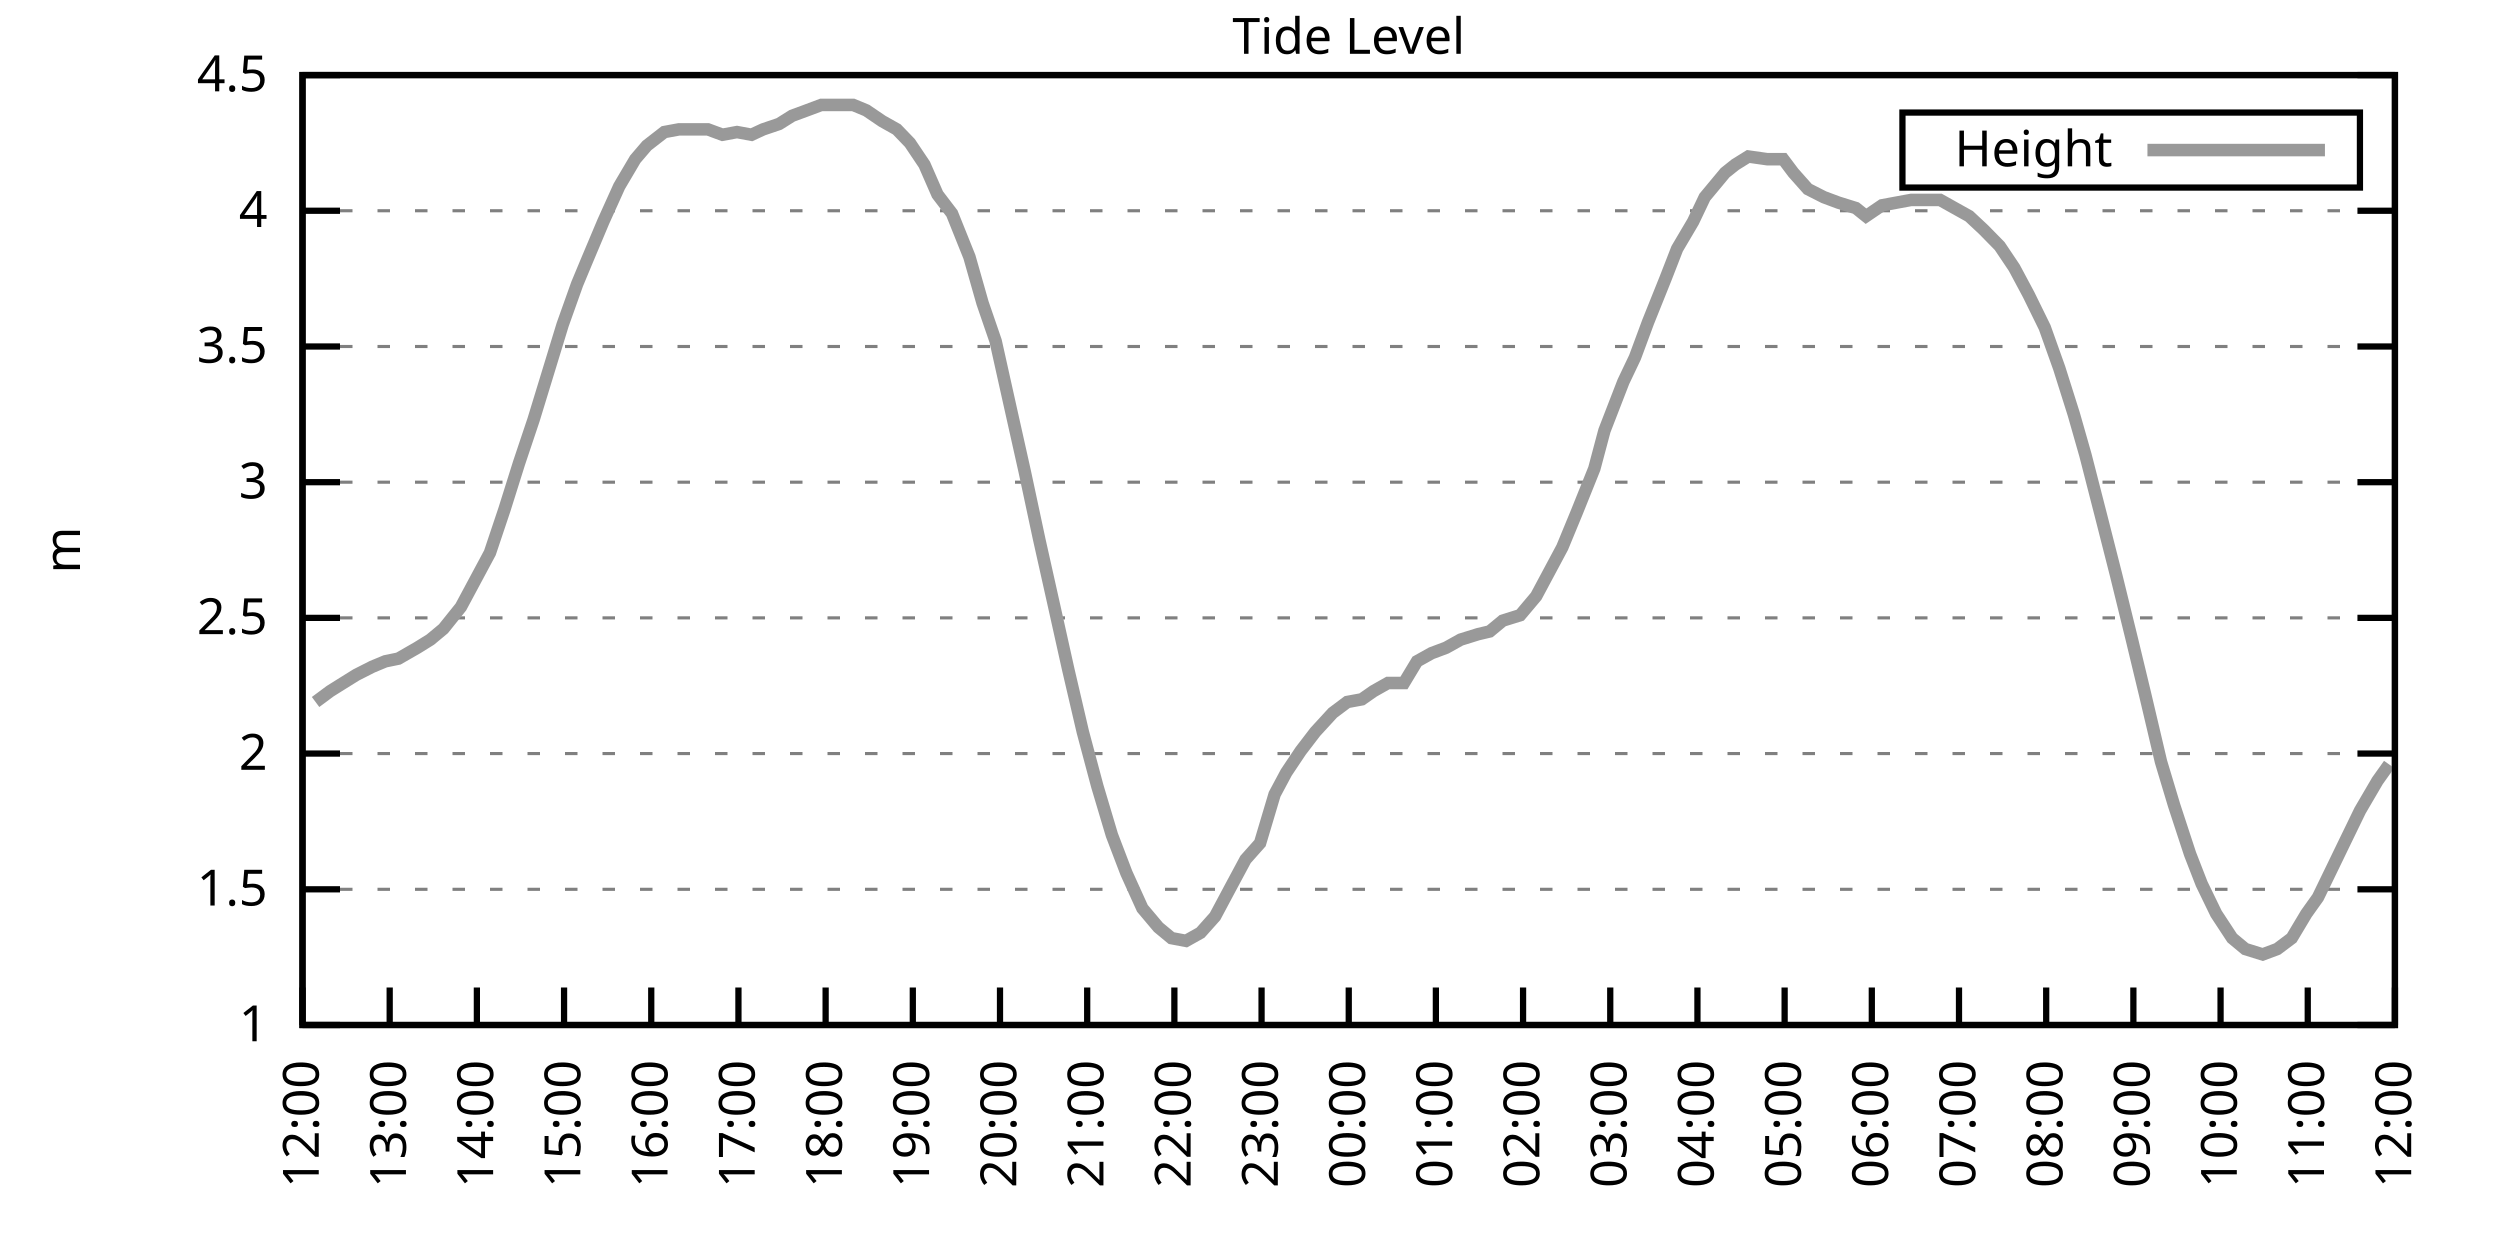
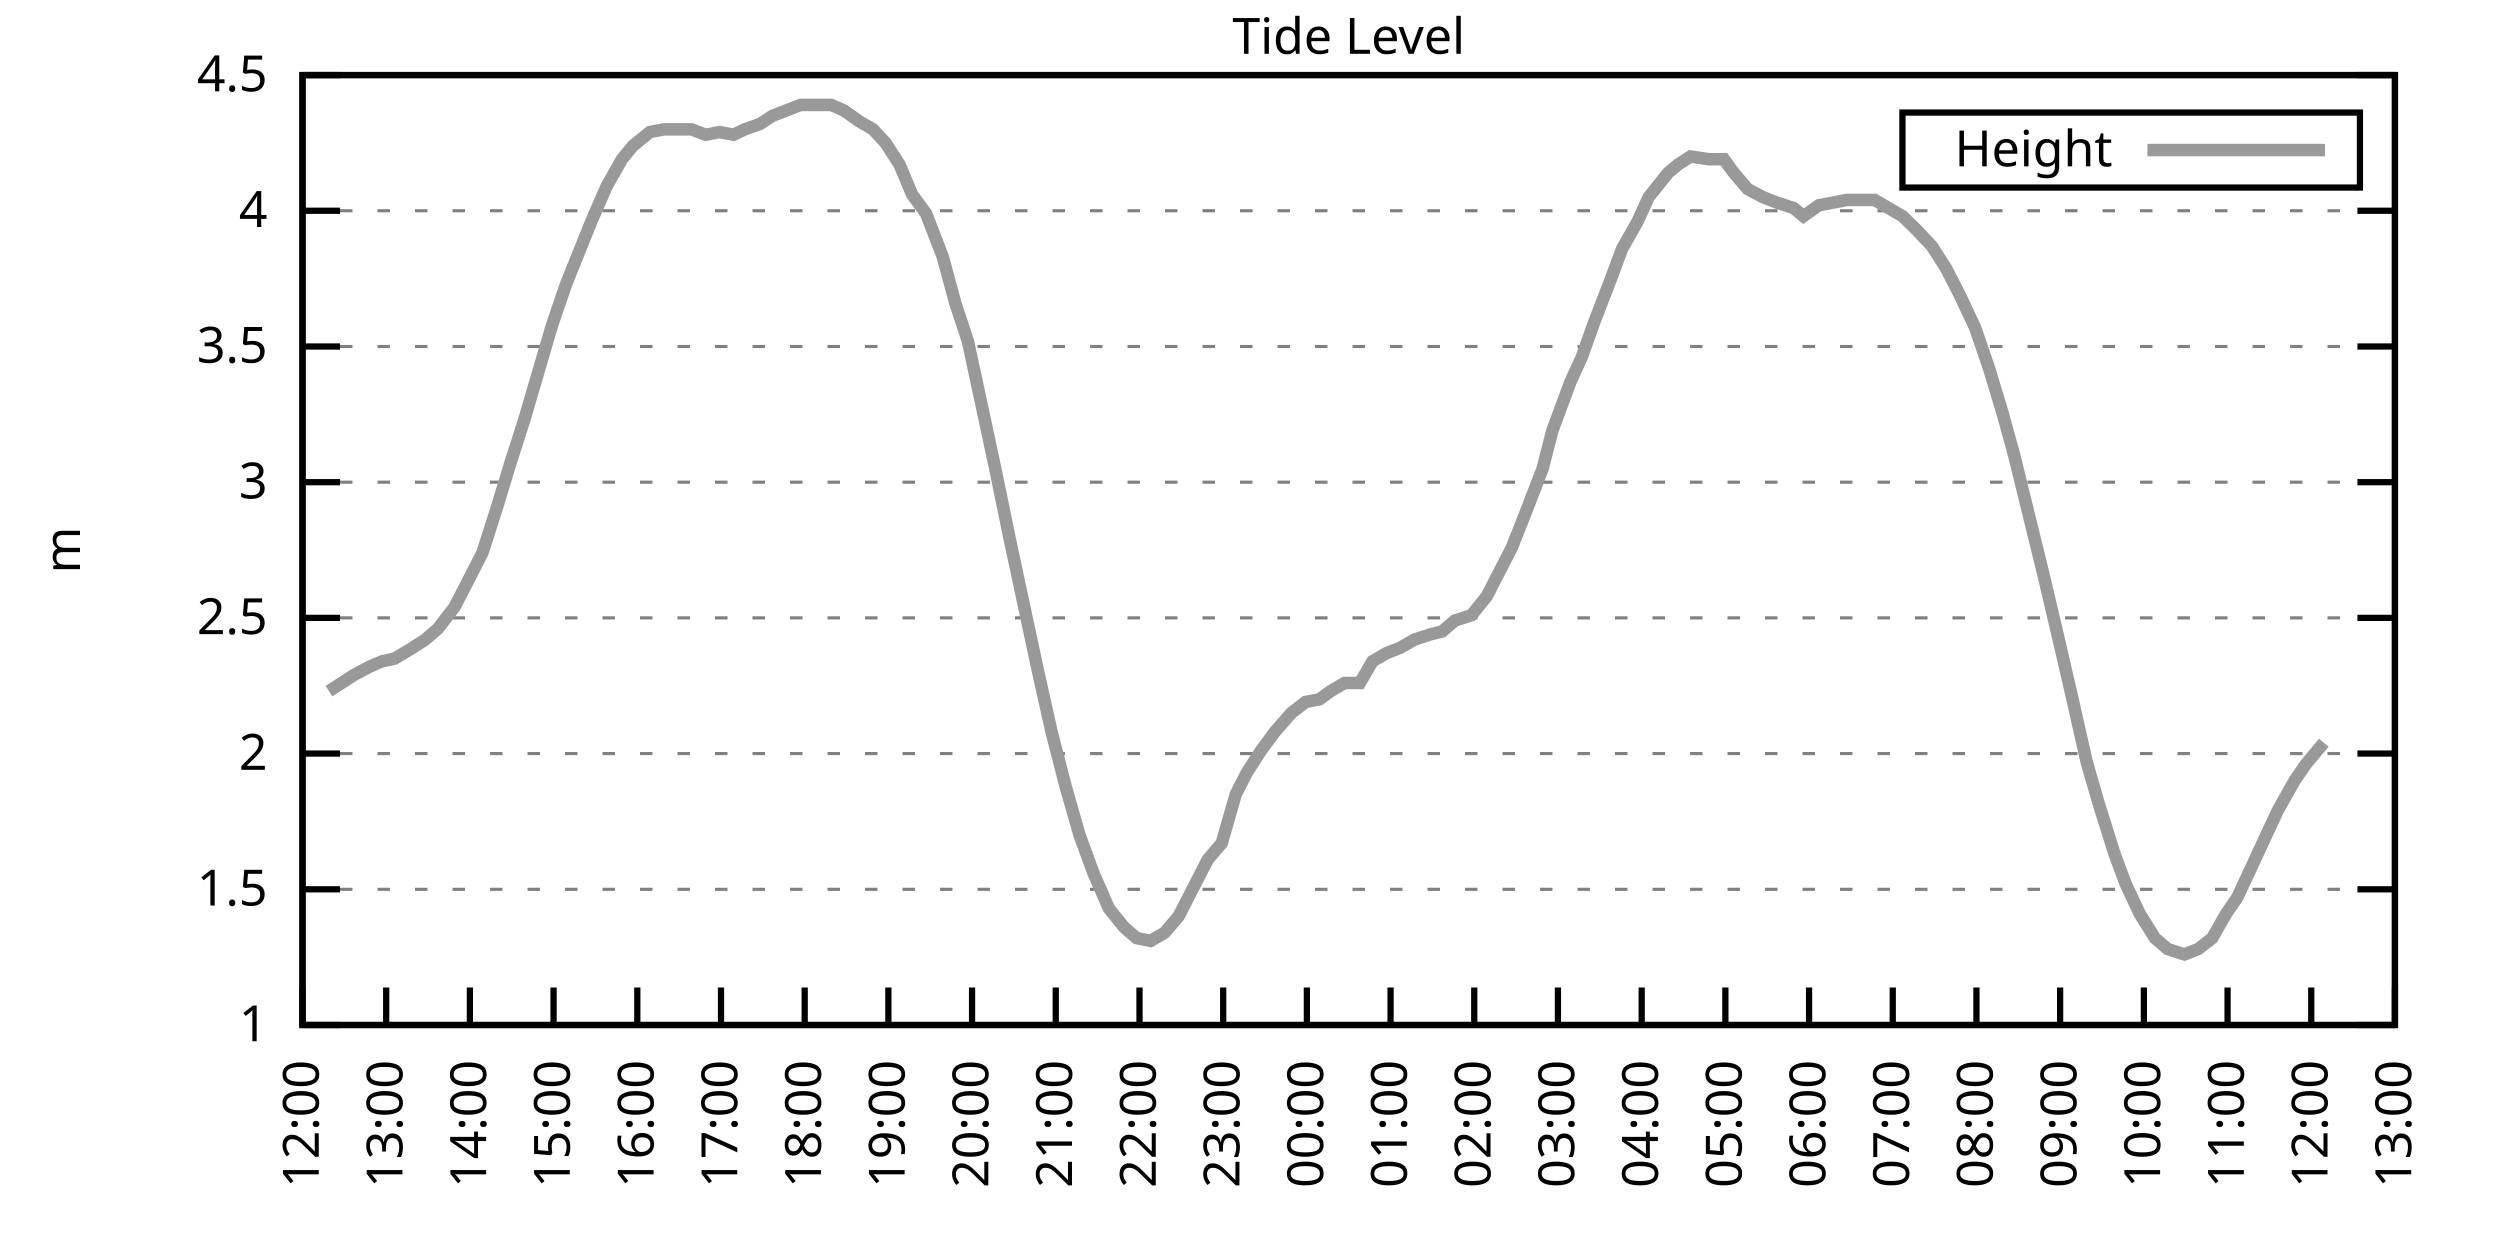
<svg xmlns="http://www.w3.org/2000/svg" xmlns:xlink="http://www.w3.org/1999/xlink" width="400" height="200" viewBox="0 0 400 200">
  <g id="gnuplot_canvas">
    <rect x="0" y="0" width="400" height="200" fill="none" />
    <defs>
      <circle id="gpDot" r="0.5" stroke-width="0.5" stroke="currentColor" />
      <path id="gpPt0" stroke-width="0.333" stroke="currentColor" d="M-1,0 h2 M0,-1 v2" />
      <path id="gpPt1" stroke-width="0.333" stroke="currentColor" d="M-1,-1 L1,1 M1,-1 L-1,1" />
      <path id="gpPt2" stroke-width="0.333" stroke="currentColor" d="M-1,0 L1,0 M0,-1 L0,1 M-1,-1 L1,1 M-1,1 L1,-1" />
      <rect id="gpPt3" stroke-width="0.333" stroke="currentColor" x="-1" y="-1" width="2" height="2" />
      <rect id="gpPt4" stroke-width="0.333" stroke="currentColor" fill="currentColor" x="-1" y="-1" width="2" height="2" />
      <circle id="gpPt5" stroke-width="0.333" stroke="currentColor" cx="0" cy="0" r="1" />
      <use xlink:href="#gpPt5" id="gpPt6" fill="currentColor" stroke="none" />
      <path id="gpPt7" stroke-width="0.333" stroke="currentColor" d="M0,-1.33 L-1.33,0.67 L1.33,0.67 z" />
      <use xlink:href="#gpPt7" id="gpPt8" fill="currentColor" stroke="none" />
      <use xlink:href="#gpPt7" id="gpPt9" stroke="currentColor" transform="rotate(180)" />
      <use xlink:href="#gpPt9" id="gpPt10" fill="currentColor" stroke="none" />
      <use xlink:href="#gpPt3" id="gpPt11" stroke="currentColor" transform="rotate(45)" />
      <use xlink:href="#gpPt11" id="gpPt12" fill="currentColor" stroke="none" />
      <path id="gpPt13" stroke-width="0.333" stroke="currentColor" d="M0,1.330 L1.265,0.411 L0.782,-1.067 L-0.782,-1.076 L-1.265,0.411 z" />
      <use xlink:href="#gpPt13" id="gpPt14" fill="currentColor" stroke="none" />
      <filter id="textbox" filterUnits="objectBoundingBox" x="0" y="0" height="1" width="1">
        <feFlood flood-color="white" flood-opacity="1" result="bgnd" />
        <feComposite in="SourceGraphic" in2="bgnd" operator="atop" />
      </filter>
      <filter id="greybox" filterUnits="objectBoundingBox" x="0" y="0" height="1" width="1">
        <feFlood flood-color="lightgrey" flood-opacity="1" result="grey" />
        <feComposite in="SourceGraphic" in2="grey" operator="atop" />
      </filter>
    </defs>
    <g fill="none" color="white" stroke="currentColor" stroke-width="1.00" stroke-linecap="butt" stroke-linejoin="miter">
</g>
    <g fill="none" color="black" stroke="currentColor" stroke-width="1.00" stroke-linecap="butt" stroke-linejoin="miter">
      <g stroke="none" shape-rendering="crispEdges">
        <polygon fill="rgb(255, 255, 255)" points="48.40,164.00 383.18,164.00 383.18,12.02 48.40,12.02 " />
      </g>
    </g>
    <g fill="none" color="black" stroke="currentColor" stroke-width="1.00" stroke-linecap="butt" stroke-linejoin="miter">
</g>
    <g fill="none" color="black" stroke="black" stroke-width="0.50" stroke-linecap="butt" stroke-linejoin="miter">
</g>
    <g fill="none" color="gray" stroke="currentColor" stroke-width="0.50" stroke-linecap="butt" stroke-linejoin="miter">
      <path stroke="gray" stroke-dasharray="2,4" class="gridline" d="M48.40,164.00 L383.19,164.00  " />
    </g>
    <g fill="none" color="gray" stroke="gray" stroke-width="1.00" stroke-linecap="butt" stroke-linejoin="miter">
</g>
    <g fill="none" color="black" stroke="currentColor" stroke-width="1.00" stroke-linecap="butt" stroke-linejoin="miter">
      <path stroke="black" d="M48.40,164.00 L54.40,164.00 M383.19,164.00 L377.19,164.00  " />
      <g transform="translate(42.80,166.60)" stroke="none" fill="black" font-family="Sans" font-size="8.00" text-anchor="end">
        <text>
          <tspan font-family="Sans"> 1</tspan>
        </text>
      </g>
    </g>
    <g fill="none" color="black" stroke="currentColor" stroke-width="1.00" stroke-linecap="butt" stroke-linejoin="miter">
</g>
    <g fill="none" color="black" stroke="black" stroke-width="0.50" stroke-linecap="butt" stroke-linejoin="miter">
</g>
    <g fill="none" color="gray" stroke="currentColor" stroke-width="0.50" stroke-linecap="butt" stroke-linejoin="miter">
      <path stroke="gray" stroke-dasharray="2,4" class="gridline" d="M48.40,142.29 L383.19,142.29  " />
    </g>
    <g fill="none" color="gray" stroke="gray" stroke-width="1.00" stroke-linecap="butt" stroke-linejoin="miter">
</g>
    <g fill="none" color="black" stroke="currentColor" stroke-width="1.00" stroke-linecap="butt" stroke-linejoin="miter">
      <path stroke="black" d="M48.40,142.29 L54.40,142.29 M383.19,142.29 L377.19,142.29  " />
      <g transform="translate(42.80,144.89)" stroke="none" fill="black" font-family="Sans" font-size="8.00" text-anchor="end">
        <text>
          <tspan font-family="Sans"> 1.5</tspan>
        </text>
      </g>
    </g>
    <g fill="none" color="black" stroke="currentColor" stroke-width="1.00" stroke-linecap="butt" stroke-linejoin="miter">
</g>
    <g fill="none" color="black" stroke="black" stroke-width="0.50" stroke-linecap="butt" stroke-linejoin="miter">
</g>
    <g fill="none" color="gray" stroke="currentColor" stroke-width="0.50" stroke-linecap="butt" stroke-linejoin="miter">
      <path stroke="gray" stroke-dasharray="2,4" class="gridline" d="M48.40,120.57 L383.19,120.57  " />
    </g>
    <g fill="none" color="gray" stroke="gray" stroke-width="1.00" stroke-linecap="butt" stroke-linejoin="miter">
</g>
    <g fill="none" color="black" stroke="currentColor" stroke-width="1.00" stroke-linecap="butt" stroke-linejoin="miter">
      <path stroke="black" d="M48.40,120.57 L54.40,120.57 M383.19,120.57 L377.19,120.57  " />
      <g transform="translate(42.80,123.17)" stroke="none" fill="black" font-family="Sans" font-size="8.00" text-anchor="end">
        <text>
          <tspan font-family="Sans"> 2</tspan>
        </text>
      </g>
    </g>
    <g fill="none" color="black" stroke="currentColor" stroke-width="1.00" stroke-linecap="butt" stroke-linejoin="miter">
</g>
    <g fill="none" color="black" stroke="black" stroke-width="0.50" stroke-linecap="butt" stroke-linejoin="miter">
</g>
    <g fill="none" color="gray" stroke="currentColor" stroke-width="0.50" stroke-linecap="butt" stroke-linejoin="miter">
      <path stroke="gray" stroke-dasharray="2,4" class="gridline" d="M48.40,98.86 L383.19,98.86  " />
    </g>
    <g fill="none" color="gray" stroke="gray" stroke-width="1.00" stroke-linecap="butt" stroke-linejoin="miter">
</g>
    <g fill="none" color="black" stroke="currentColor" stroke-width="1.00" stroke-linecap="butt" stroke-linejoin="miter">
      <path stroke="black" d="M48.40,98.86 L54.40,98.86 M383.19,98.86 L377.19,98.86  " />
      <g transform="translate(42.80,101.46)" stroke="none" fill="black" font-family="Sans" font-size="8.00" text-anchor="end">
        <text>
          <tspan font-family="Sans"> 2.5</tspan>
        </text>
      </g>
    </g>
    <g fill="none" color="black" stroke="currentColor" stroke-width="1.00" stroke-linecap="butt" stroke-linejoin="miter">
</g>
    <g fill="none" color="black" stroke="black" stroke-width="0.50" stroke-linecap="butt" stroke-linejoin="miter">
</g>
    <g fill="none" color="gray" stroke="currentColor" stroke-width="0.50" stroke-linecap="butt" stroke-linejoin="miter">
      <path stroke="gray" stroke-dasharray="2,4" class="gridline" d="M48.40,77.15 L383.19,77.15  " />
    </g>
    <g fill="none" color="gray" stroke="gray" stroke-width="1.00" stroke-linecap="butt" stroke-linejoin="miter">
</g>
    <g fill="none" color="black" stroke="currentColor" stroke-width="1.00" stroke-linecap="butt" stroke-linejoin="miter">
      <path stroke="black" d="M48.40,77.15 L54.40,77.15 M383.19,77.15 L377.19,77.15  " />
      <g transform="translate(42.80,79.75)" stroke="none" fill="black" font-family="Sans" font-size="8.00" text-anchor="end">
        <text>
          <tspan font-family="Sans"> 3</tspan>
        </text>
      </g>
    </g>
    <g fill="none" color="black" stroke="currentColor" stroke-width="1.00" stroke-linecap="butt" stroke-linejoin="miter">
</g>
    <g fill="none" color="black" stroke="black" stroke-width="0.50" stroke-linecap="butt" stroke-linejoin="miter">
</g>
    <g fill="none" color="gray" stroke="currentColor" stroke-width="0.50" stroke-linecap="butt" stroke-linejoin="miter">
      <path stroke="gray" stroke-dasharray="2,4" class="gridline" d="M48.40,55.44 L383.19,55.44  " />
    </g>
    <g fill="none" color="gray" stroke="gray" stroke-width="1.00" stroke-linecap="butt" stroke-linejoin="miter">
</g>
    <g fill="none" color="black" stroke="currentColor" stroke-width="1.00" stroke-linecap="butt" stroke-linejoin="miter">
      <path stroke="black" d="M48.40,55.44 L54.40,55.44 M383.19,55.44 L377.19,55.44  " />
      <g transform="translate(42.80,58.04)" stroke="none" fill="black" font-family="Sans" font-size="8.00" text-anchor="end">
        <text>
          <tspan font-family="Sans"> 3.5</tspan>
        </text>
      </g>
    </g>
    <g fill="none" color="black" stroke="currentColor" stroke-width="1.00" stroke-linecap="butt" stroke-linejoin="miter">
</g>
    <g fill="none" color="black" stroke="black" stroke-width="0.50" stroke-linecap="butt" stroke-linejoin="miter">
</g>
    <g fill="none" color="gray" stroke="currentColor" stroke-width="0.50" stroke-linecap="butt" stroke-linejoin="miter">
      <path stroke="gray" stroke-dasharray="2,4" class="gridline" d="M48.40,33.72 L383.19,33.72  " />
    </g>
    <g fill="none" color="gray" stroke="gray" stroke-width="1.00" stroke-linecap="butt" stroke-linejoin="miter">
</g>
    <g fill="none" color="black" stroke="currentColor" stroke-width="1.00" stroke-linecap="butt" stroke-linejoin="miter">
      <path stroke="black" d="M48.40,33.72 L54.40,33.72 M383.19,33.72 L377.19,33.72  " />
      <g transform="translate(42.80,36.32)" stroke="none" fill="black" font-family="Sans" font-size="8.00" text-anchor="end">
        <text>
          <tspan font-family="Sans"> 4</tspan>
        </text>
      </g>
    </g>
    <g fill="none" color="black" stroke="currentColor" stroke-width="1.00" stroke-linecap="butt" stroke-linejoin="miter">
</g>
    <g fill="none" color="black" stroke="black" stroke-width="0.50" stroke-linecap="butt" stroke-linejoin="miter">
</g>
    <g fill="none" color="gray" stroke="currentColor" stroke-width="0.50" stroke-linecap="butt" stroke-linejoin="miter">
      <path stroke="gray" stroke-dasharray="2,4" class="gridline" d="M48.40,12.01 L383.19,12.01  " />
    </g>
    <g fill="none" color="gray" stroke="gray" stroke-width="1.00" stroke-linecap="butt" stroke-linejoin="miter">
</g>
    <g fill="none" color="black" stroke="currentColor" stroke-width="1.00" stroke-linecap="butt" stroke-linejoin="miter">
      <path stroke="black" d="M48.40,12.01 L54.40,12.01 M383.19,12.01 L377.19,12.01  " />
      <g transform="translate(42.80,14.61)" stroke="none" fill="black" font-family="Sans" font-size="8.00" text-anchor="end">
        <text>
          <tspan font-family="Sans"> 4.5</tspan>
        </text>
      </g>
    </g>
    <g fill="none" color="black" stroke="currentColor" stroke-width="1.00" stroke-linecap="butt" stroke-linejoin="miter">
      <path stroke="black" d="M48.40,164.00 L48.40,158.00  " />
      <g transform="translate(51.00,169.60) rotate(270.00)" stroke="none" fill="black" font-family="Sans" font-size="8.00" text-anchor="end">
        <text>
          <tspan font-family="Sans">12:00</tspan>
        </text>
      </g>
    </g>
    <g fill="none" color="black" stroke="currentColor" stroke-width="1.00" stroke-linecap="butt" stroke-linejoin="miter">
-       <path stroke="black" d="M62.35,164.00 L62.35,158.00  " />
-       <g transform="translate(64.95,169.60) rotate(270.00)" stroke="none" fill="black" font-family="Sans" font-size="8.00" text-anchor="end">
+       <path stroke="black" d="M61.79,164.00 L61.79,158.00  " />
+       <g transform="translate(64.39,169.60) rotate(270.00)" stroke="none" fill="black" font-family="Sans" font-size="8.00" text-anchor="end">
        <text>
          <tspan font-family="Sans">13:00</tspan>
        </text>
      </g>
    </g>
    <g fill="none" color="black" stroke="currentColor" stroke-width="1.00" stroke-linecap="butt" stroke-linejoin="miter">
-       <path stroke="black" d="M76.30,164.00 L76.30,158.00  " />
-       <g transform="translate(78.90,169.60) rotate(270.00)" stroke="none" fill="black" font-family="Sans" font-size="8.00" text-anchor="end">
+       <path stroke="black" d="M75.18,164.00 L75.18,158.00  " />
+       <g transform="translate(77.78,169.60) rotate(270.00)" stroke="none" fill="black" font-family="Sans" font-size="8.00" text-anchor="end">
        <text>
          <tspan font-family="Sans">14:00</tspan>
        </text>
      </g>
    </g>
    <g fill="none" color="black" stroke="currentColor" stroke-width="1.00" stroke-linecap="butt" stroke-linejoin="miter">
-       <path stroke="black" d="M90.25,164.00 L90.25,158.00  " />
-       <g transform="translate(92.85,169.60) rotate(270.00)" stroke="none" fill="black" font-family="Sans" font-size="8.00" text-anchor="end">
+       <path stroke="black" d="M88.57,164.00 L88.57,158.00  " />
+       <g transform="translate(91.17,169.60) rotate(270.00)" stroke="none" fill="black" font-family="Sans" font-size="8.00" text-anchor="end">
        <text>
          <tspan font-family="Sans">15:00</tspan>
        </text>
      </g>
    </g>
    <g fill="none" color="black" stroke="currentColor" stroke-width="1.00" stroke-linecap="butt" stroke-linejoin="miter">
-       <path stroke="black" d="M104.20,164.00 L104.20,158.00  " />
-       <g transform="translate(106.80,169.60) rotate(270.00)" stroke="none" fill="black" font-family="Sans" font-size="8.00" text-anchor="end">
+       <path stroke="black" d="M101.97,164.00 L101.97,158.00  " />
+       <g transform="translate(104.57,169.60) rotate(270.00)" stroke="none" fill="black" font-family="Sans" font-size="8.00" text-anchor="end">
        <text>
          <tspan font-family="Sans">16:00</tspan>
        </text>
      </g>
    </g>
    <g fill="none" color="black" stroke="currentColor" stroke-width="1.00" stroke-linecap="butt" stroke-linejoin="miter">
-       <path stroke="black" d="M118.15,164.00 L118.15,158.00  " />
-       <g transform="translate(120.75,169.60) rotate(270.00)" stroke="none" fill="black" font-family="Sans" font-size="8.00" text-anchor="end">
+       <path stroke="black" d="M115.36,164.00 L115.36,158.00  " />
+       <g transform="translate(117.96,169.60) rotate(270.00)" stroke="none" fill="black" font-family="Sans" font-size="8.00" text-anchor="end">
        <text>
          <tspan font-family="Sans">17:00</tspan>
        </text>
      </g>
    </g>
    <g fill="none" color="black" stroke="currentColor" stroke-width="1.00" stroke-linecap="butt" stroke-linejoin="miter">
-       <path stroke="black" d="M132.10,164.00 L132.10,158.00  " />
-       <g transform="translate(134.70,169.60) rotate(270.00)" stroke="none" fill="black" font-family="Sans" font-size="8.00" text-anchor="end">
+       <path stroke="black" d="M128.75,164.00 L128.75,158.00  " />
+       <g transform="translate(131.35,169.60) rotate(270.00)" stroke="none" fill="black" font-family="Sans" font-size="8.00" text-anchor="end">
        <text>
          <tspan font-family="Sans">18:00</tspan>
        </text>
      </g>
    </g>
    <g fill="none" color="black" stroke="currentColor" stroke-width="1.00" stroke-linecap="butt" stroke-linejoin="miter">
-       <path stroke="black" d="M146.05,164.00 L146.05,158.00  " />
-       <g transform="translate(148.65,169.60) rotate(270.00)" stroke="none" fill="black" font-family="Sans" font-size="8.00" text-anchor="end">
+       <path stroke="black" d="M142.14,164.00 L142.14,158.00  " />
+       <g transform="translate(144.74,169.60) rotate(270.00)" stroke="none" fill="black" font-family="Sans" font-size="8.00" text-anchor="end">
        <text>
          <tspan font-family="Sans">19:00</tspan>
        </text>
      </g>
    </g>
    <g fill="none" color="black" stroke="currentColor" stroke-width="1.00" stroke-linecap="butt" stroke-linejoin="miter">
-       <path stroke="black" d="M160.00,164.00 L160.00,158.00  " />
-       <g transform="translate(162.60,169.60) rotate(270.00)" stroke="none" fill="black" font-family="Sans" font-size="8.00" text-anchor="end">
+       <path stroke="black" d="M155.53,164.00 L155.53,158.00  " />
+       <g transform="translate(158.13,169.60) rotate(270.00)" stroke="none" fill="black" font-family="Sans" font-size="8.00" text-anchor="end">
        <text>
          <tspan font-family="Sans">20:00</tspan>
        </text>
      </g>
    </g>
    <g fill="none" color="black" stroke="currentColor" stroke-width="1.00" stroke-linecap="butt" stroke-linejoin="miter">
-       <path stroke="black" d="M173.95,164.00 L173.95,158.00  " />
-       <g transform="translate(176.55,169.60) rotate(270.00)" stroke="none" fill="black" font-family="Sans" font-size="8.00" text-anchor="end">
+       <path stroke="black" d="M168.92,164.00 L168.92,158.00  " />
+       <g transform="translate(171.52,169.60) rotate(270.00)" stroke="none" fill="black" font-family="Sans" font-size="8.00" text-anchor="end">
        <text>
          <tspan font-family="Sans">21:00</tspan>
        </text>
      </g>
    </g>
    <g fill="none" color="black" stroke="currentColor" stroke-width="1.00" stroke-linecap="butt" stroke-linejoin="miter">
-       <path stroke="black" d="M187.90,164.00 L187.90,158.00  " />
-       <g transform="translate(190.50,169.60) rotate(270.00)" stroke="none" fill="black" font-family="Sans" font-size="8.00" text-anchor="end">
+       <path stroke="black" d="M182.32,164.00 L182.32,158.00  " />
+       <g transform="translate(184.92,169.60) rotate(270.00)" stroke="none" fill="black" font-family="Sans" font-size="8.00" text-anchor="end">
        <text>
          <tspan font-family="Sans">22:00</tspan>
        </text>
      </g>
    </g>
    <g fill="none" color="black" stroke="currentColor" stroke-width="1.00" stroke-linecap="butt" stroke-linejoin="miter">
-       <path stroke="black" d="M201.85,164.00 L201.85,158.00  " />
-       <g transform="translate(204.45,169.60) rotate(270.00)" stroke="none" fill="black" font-family="Sans" font-size="8.00" text-anchor="end">
+       <path stroke="black" d="M195.71,164.00 L195.71,158.00  " />
+       <g transform="translate(198.31,169.60) rotate(270.00)" stroke="none" fill="black" font-family="Sans" font-size="8.00" text-anchor="end">
        <text>
          <tspan font-family="Sans">23:00</tspan>
        </text>
      </g>
    </g>
    <g fill="none" color="black" stroke="currentColor" stroke-width="1.00" stroke-linecap="butt" stroke-linejoin="miter">
-       <path stroke="black" d="M215.80,164.00 L215.80,158.00  " />
-       <g transform="translate(218.40,169.60) rotate(270.00)" stroke="none" fill="black" font-family="Sans" font-size="8.00" text-anchor="end">
+       <path stroke="black" d="M209.10,164.00 L209.10,158.00  " />
+       <g transform="translate(211.70,169.60) rotate(270.00)" stroke="none" fill="black" font-family="Sans" font-size="8.00" text-anchor="end">
        <text>
          <tspan font-family="Sans">00:00</tspan>
        </text>
      </g>
    </g>
    <g fill="none" color="black" stroke="currentColor" stroke-width="1.00" stroke-linecap="butt" stroke-linejoin="miter">
-       <path stroke="black" d="M229.74,164.00 L229.74,158.00  " />
-       <g transform="translate(232.34,169.60) rotate(270.00)" stroke="none" fill="black" font-family="Sans" font-size="8.00" text-anchor="end">
+       <path stroke="black" d="M222.49,164.00 L222.49,158.00  " />
+       <g transform="translate(225.09,169.60) rotate(270.00)" stroke="none" fill="black" font-family="Sans" font-size="8.00" text-anchor="end">
        <text>
          <tspan font-family="Sans">01:00</tspan>
        </text>
      </g>
    </g>
    <g fill="none" color="black" stroke="currentColor" stroke-width="1.00" stroke-linecap="butt" stroke-linejoin="miter">
-       <path stroke="black" d="M243.69,164.00 L243.69,158.00  " />
-       <g transform="translate(246.29,169.60) rotate(270.00)" stroke="none" fill="black" font-family="Sans" font-size="8.00" text-anchor="end">
+       <path stroke="black" d="M235.88,164.00 L235.88,158.00  " />
+       <g transform="translate(238.48,169.60) rotate(270.00)" stroke="none" fill="black" font-family="Sans" font-size="8.00" text-anchor="end">
        <text>
          <tspan font-family="Sans">02:00</tspan>
        </text>
      </g>
    </g>
    <g fill="none" color="black" stroke="currentColor" stroke-width="1.00" stroke-linecap="butt" stroke-linejoin="miter">
-       <path stroke="black" d="M257.64,164.00 L257.64,158.00  " />
-       <g transform="translate(260.24,169.60) rotate(270.00)" stroke="none" fill="black" font-family="Sans" font-size="8.00" text-anchor="end">
+       <path stroke="black" d="M249.27,164.00 L249.27,158.00  " />
+       <g transform="translate(251.87,169.60) rotate(270.00)" stroke="none" fill="black" font-family="Sans" font-size="8.00" text-anchor="end">
        <text>
          <tspan font-family="Sans">03:00</tspan>
        </text>
      </g>
    </g>
    <g fill="none" color="black" stroke="currentColor" stroke-width="1.00" stroke-linecap="butt" stroke-linejoin="miter">
-       <path stroke="black" d="M271.59,164.00 L271.59,158.00  " />
-       <g transform="translate(274.19,169.60) rotate(270.00)" stroke="none" fill="black" font-family="Sans" font-size="8.00" text-anchor="end">
+       <path stroke="black" d="M262.67,164.00 L262.67,158.00  " />
+       <g transform="translate(265.27,169.60) rotate(270.00)" stroke="none" fill="black" font-family="Sans" font-size="8.00" text-anchor="end">
        <text>
          <tspan font-family="Sans">04:00</tspan>
        </text>
      </g>
    </g>
    <g fill="none" color="black" stroke="currentColor" stroke-width="1.00" stroke-linecap="butt" stroke-linejoin="miter">
-       <path stroke="black" d="M285.54,164.00 L285.54,158.00  " />
-       <g transform="translate(288.14,169.60) rotate(270.00)" stroke="none" fill="black" font-family="Sans" font-size="8.00" text-anchor="end">
+       <path stroke="black" d="M276.06,164.00 L276.06,158.00  " />
+       <g transform="translate(278.66,169.60) rotate(270.00)" stroke="none" fill="black" font-family="Sans" font-size="8.00" text-anchor="end">
        <text>
          <tspan font-family="Sans">05:00</tspan>
        </text>
      </g>
    </g>
    <g fill="none" color="black" stroke="currentColor" stroke-width="1.00" stroke-linecap="butt" stroke-linejoin="miter">
-       <path stroke="black" d="M299.49,164.00 L299.49,158.00  " />
-       <g transform="translate(302.09,169.60) rotate(270.00)" stroke="none" fill="black" font-family="Sans" font-size="8.00" text-anchor="end">
+       <path stroke="black" d="M289.45,164.00 L289.45,158.00  " />
+       <g transform="translate(292.05,169.60) rotate(270.00)" stroke="none" fill="black" font-family="Sans" font-size="8.00" text-anchor="end">
        <text>
          <tspan font-family="Sans">06:00</tspan>
        </text>
      </g>
    </g>
    <g fill="none" color="black" stroke="currentColor" stroke-width="1.00" stroke-linecap="butt" stroke-linejoin="miter">
-       <path stroke="black" d="M313.44,164.00 L313.44,158.00  " />
-       <g transform="translate(316.04,169.60) rotate(270.00)" stroke="none" fill="black" font-family="Sans" font-size="8.00" text-anchor="end">
+       <path stroke="black" d="M302.84,164.00 L302.84,158.00  " />
+       <g transform="translate(305.44,169.60) rotate(270.00)" stroke="none" fill="black" font-family="Sans" font-size="8.00" text-anchor="end">
        <text>
          <tspan font-family="Sans">07:00</tspan>
        </text>
      </g>
    </g>
    <g fill="none" color="black" stroke="currentColor" stroke-width="1.00" stroke-linecap="butt" stroke-linejoin="miter">
-       <path stroke="black" d="M327.39,164.00 L327.39,158.00  " />
-       <g transform="translate(329.99,169.60) rotate(270.00)" stroke="none" fill="black" font-family="Sans" font-size="8.00" text-anchor="end">
+       <path stroke="black" d="M316.23,164.00 L316.23,158.00  " />
+       <g transform="translate(318.83,169.60) rotate(270.00)" stroke="none" fill="black" font-family="Sans" font-size="8.00" text-anchor="end">
        <text>
          <tspan font-family="Sans">08:00</tspan>
        </text>
      </g>
    </g>
    <g fill="none" color="black" stroke="currentColor" stroke-width="1.00" stroke-linecap="butt" stroke-linejoin="miter">
-       <path stroke="black" d="M341.34,164.00 L341.34,158.00  " />
-       <g transform="translate(343.94,169.60) rotate(270.00)" stroke="none" fill="black" font-family="Sans" font-size="8.00" text-anchor="end">
+       <path stroke="black" d="M329.62,164.00 L329.62,158.00  " />
+       <g transform="translate(332.22,169.60) rotate(270.00)" stroke="none" fill="black" font-family="Sans" font-size="8.00" text-anchor="end">
        <text>
          <tspan font-family="Sans">09:00</tspan>
        </text>
      </g>
    </g>
    <g fill="none" color="black" stroke="currentColor" stroke-width="1.00" stroke-linecap="butt" stroke-linejoin="miter">
-       <path stroke="black" d="M355.29,164.00 L355.29,158.00  " />
-       <g transform="translate(357.89,169.60) rotate(270.00)" stroke="none" fill="black" font-family="Sans" font-size="8.00" text-anchor="end">
+       <path stroke="black" d="M343.02,164.00 L343.02,158.00  " />
+       <g transform="translate(345.62,169.60) rotate(270.00)" stroke="none" fill="black" font-family="Sans" font-size="8.00" text-anchor="end">
        <text>
          <tspan font-family="Sans">10:00</tspan>
        </text>
      </g>
    </g>
    <g fill="none" color="black" stroke="currentColor" stroke-width="1.00" stroke-linecap="butt" stroke-linejoin="miter">
-       <path stroke="black" d="M369.24,164.00 L369.24,158.00  " />
-       <g transform="translate(371.84,169.60) rotate(270.00)" stroke="none" fill="black" font-family="Sans" font-size="8.00" text-anchor="end">
+       <path stroke="black" d="M356.41,164.00 L356.41,158.00  " />
+       <g transform="translate(359.01,169.60) rotate(270.00)" stroke="none" fill="black" font-family="Sans" font-size="8.00" text-anchor="end">
        <text>
          <tspan font-family="Sans">11:00</tspan>
+         </text>
+       </g>
+     </g>
+     <g fill="none" color="black" stroke="currentColor" stroke-width="1.00" stroke-linecap="butt" stroke-linejoin="miter">
+       <path stroke="black" d="M369.80,164.00 L369.80,158.00  " />
+       <g transform="translate(372.40,169.60) rotate(270.00)" stroke="none" fill="black" font-family="Sans" font-size="8.00" text-anchor="end">
+         <text>
+           <tspan font-family="Sans">12:00</tspan>
        </text>
      </g>
    </g>
    <g fill="none" color="black" stroke="currentColor" stroke-width="1.00" stroke-linecap="butt" stroke-linejoin="miter">
      <path stroke="black" d="M383.19,164.00 L383.19,158.00  " />
      <g transform="translate(385.79,169.60) rotate(270.00)" stroke="none" fill="black" font-family="Sans" font-size="8.00" text-anchor="end">
        <text>
-           <tspan font-family="Sans">12:00</tspan>
+           <tspan font-family="Sans">13:00</tspan>
        </text>
      </g>
    </g>
    <g fill="none" color="black" stroke="currentColor" stroke-width="1.00" stroke-linecap="butt" stroke-linejoin="miter">
</g>
    <g fill="none" color="black" stroke="currentColor" stroke-width="1.00" stroke-linecap="butt" stroke-linejoin="miter">
      <path stroke="black" d="M48.40,12.01 L48.40,164.00 L383.19,164.00 L383.19,12.01 L48.40,12.01 Z  " />
    </g>
    <g fill="none" color="black" stroke="currentColor" stroke-width="1.00" stroke-linecap="butt" stroke-linejoin="miter">
</g>
    <g fill="none" color="black" stroke="currentColor" stroke-width="1.00" stroke-linecap="butt" stroke-linejoin="miter">
      <path stroke="black" d="M304.39,30.01 L304.39,18.01 L377.59,18.01 L377.59,30.01 L304.39,30.01 Z  " />
    </g>
    <g id="Tide_level_plot_1">
      <g fill="none" color="white" stroke="black" stroke-width="2.00" stroke-linecap="butt" stroke-linejoin="miter">
</g>
      <g fill="none" color="black" stroke="currentColor" stroke-width="2.00" stroke-linecap="butt" stroke-linejoin="miter">
        <g transform="translate(337.99,26.61)" stroke="none" fill="black" font-family="Sans" font-size="8.00" text-anchor="end">
          <text>
            <tspan font-family="Sans">Height</tspan>
          </text>
        </g>
      </g>
      <g fill="none" color="black" stroke="currentColor" stroke-width="2.00" stroke-linecap="butt" stroke-linejoin="miter">
-         <path stroke="rgb(153, 153, 153)" d="M343.59,24.01 L371.99,24.01 M50.49,112.32 L52.82,110.59 L54.91,109.28 L57.00,107.98 L59.56,106.68 L61.65,105.81   L63.74,105.38 L66.77,103.64 L68.86,102.34 L70.95,100.60 L73.74,97.12 L75.83,93.22 L78.39,88.44 L80.72,81.49   L83.04,74.11 L85.37,67.16 L87.23,61.08 L90.02,51.96 L92.34,45.45 L93.97,41.54 L96.53,35.46 L99.08,29.81   L101.64,25.47 L103.50,23.30 L106.29,21.13 L108.62,20.70 L110.94,20.70 L113.27,20.70 L115.59,21.56 L117.92,21.13   L120.24,21.56 L122.10,20.70 L124.66,19.83 L126.75,18.52 L129.08,17.66 L131.40,16.79 L134.19,16.79 L136.51,16.79   L138.61,17.66 L141.16,19.39 L143.49,20.70 L145.58,22.87 L147.91,26.34 L150.00,31.12 L152.32,34.16 L155.11,41.11   L157.21,48.49 L159.30,54.57 L161.62,64.99 L163.95,75.41 L166.27,86.27 L168.60,96.69 L170.92,107.11 L173.25,117.10   L175.57,125.79 L177.90,133.60 L180.22,139.68 L182.78,145.33 L185.34,148.37 L187.43,150.10 L189.76,150.54 L192.08,149.24   L194.41,146.63 L196.96,141.85 L199.29,137.51 L201.61,134.90 L203.94,127.09 L205.80,123.61 L208.12,120.14 L210.45,117.10   L213.24,114.06 L215.56,112.32 L217.89,111.89 L219.75,110.59 L222.07,109.28 L224.63,109.28 L226.72,105.81 L229.05,104.51   L231.37,103.64 L233.70,102.34 L236.49,101.47 L238.35,101.03 L240.44,99.30 L243.23,98.43 L245.79,95.39 L247.65,91.91   L249.97,87.57 L252.30,81.93 L255.09,74.98 L256.71,68.90 L259.74,61.08 L261.60,57.17 L263.69,51.53 L266.48,44.58   L268.34,39.80 L270.90,35.46 L272.76,31.55 L276.01,27.64 L277.64,26.34 L279.73,25.04 L282.75,25.47 L285.31,25.47   L286.94,27.64 L289.26,30.25 L291.82,31.55 L294.15,32.42 L296.94,33.29 L298.56,34.59 L301.12,32.85 L303.44,32.42   L305.77,31.99 L308.09,31.99 L310.42,31.99 L312.74,33.29 L315.07,34.59 L317.39,36.76 L319.95,39.37 L322.28,42.84   L324.60,47.18 L327.16,52.40 L329.48,58.91 L331.81,66.29 L333.67,72.81 L336.23,82.79 L338.55,91.91 L341.11,102.34   L343.20,111.02 L345.76,121.88 L347.85,128.83 L350.41,136.64 L352.27,141.42 L354.59,146.20 L357.15,150.10 L359.24,151.84   L362.03,152.71 L364.36,151.84 L366.68,150.10 L369.01,146.20 L370.87,143.59 L373.19,138.81 L375.29,134.47 L377.61,129.69   L380.40,124.92 L382.26,122.31  " />
+         <path stroke="rgb(153, 153, 153)" d="M343.59,24.01 L371.99,24.01 M52.64,110.59 L54.65,109.28 L56.66,107.98 L59.11,106.68 L61.12,105.81 L63.13,105.38   L66.03,103.64 L68.04,102.34 L70.05,100.60 L72.73,97.12 L74.74,93.22 L77.19,88.44 L79.42,81.49 L81.66,74.11   L83.89,67.16 L85.67,61.08 L88.35,51.96 L90.58,45.45 L92.15,41.54 L94.60,35.46 L97.06,29.81 L99.51,25.47   L101.30,23.30 L103.98,21.13 L106.21,20.70 L108.44,20.70 L110.67,20.70 L112.90,21.56 L115.13,21.13 L117.37,21.56   L119.15,20.70 L121.61,19.83 L123.62,18.52 L125.85,17.66 L128.08,16.79 L130.76,16.79 L132.99,16.79 L135.00,17.66   L137.45,19.39 L139.69,20.70 L141.69,22.87 L143.93,26.34 L145.94,31.12 L148.17,34.16 L150.85,41.11 L152.85,48.49   L154.86,54.57 L157.10,64.99 L159.33,75.41 L161.56,86.27 L163.79,96.69 L166.02,107.11 L168.25,117.10 L170.49,125.79   L172.72,133.60 L174.95,139.68 L177.41,145.33 L179.86,148.37 L181.87,150.10 L184.10,150.54 L186.33,149.24 L188.57,146.63   L191.02,141.85 L193.25,137.51 L195.48,134.90 L197.72,127.09 L199.50,123.61 L201.73,120.14 L203.97,117.10 L206.64,114.06   L208.88,112.32 L211.11,111.89 L212.89,110.59 L215.13,109.28 L217.58,109.28 L219.59,105.81 L221.82,104.51 L224.05,103.64   L226.29,102.34 L228.96,101.47 L230.75,101.03 L232.76,99.30 L235.44,98.43 L237.89,95.39 L239.68,91.91 L241.91,87.57   L244.14,81.93 L246.82,74.98 L248.38,68.90 L251.28,61.08 L253.07,57.17 L255.08,51.53 L257.76,44.58 L259.54,39.80   L262.00,35.46 L263.78,31.55 L266.91,27.64 L268.47,26.34 L270.48,25.04 L273.38,25.47 L275.83,25.47 L277.40,27.64   L279.63,30.25 L282.08,31.55 L284.32,32.42 L286.99,33.29 L288.56,34.59 L291.01,32.85 L293.24,32.42 L295.48,31.99   L297.71,31.99 L299.94,31.99 L302.17,33.29 L304.40,34.59 L306.63,36.76 L309.09,39.37 L311.32,42.84 L313.55,47.18   L316.01,52.40 L318.24,58.91 L320.47,66.29 L322.26,72.81 L324.71,82.79 L326.95,91.91 L329.40,102.34 L331.41,111.02   L333.86,121.88 L335.87,128.83 L338.33,136.64 L340.11,141.42 L342.35,146.20 L344.80,150.10 L346.81,151.84 L349.49,152.71   L351.72,151.84 L353.95,150.10 L356.18,146.20 L357.97,143.59 L360.20,138.81 L362.21,134.47 L364.44,129.69 L367.12,124.92   L368.91,122.31 L371.81,118.84  " />
      </g>
    </g>
    <g fill="none" color="black" stroke="currentColor" stroke-width="2.00" stroke-linecap="butt" stroke-linejoin="miter">
</g>
    <g fill="none" color="black" stroke="black" stroke-width="1.00" stroke-linecap="butt" stroke-linejoin="miter">
</g>
    <g fill="none" color="black" stroke="currentColor" stroke-width="1.00" stroke-linecap="butt" stroke-linejoin="miter">
      <path stroke="black" d="M48.40,12.01 L48.40,164.00 L383.19,164.00 L383.19,12.01 L48.40,12.01 Z  " />
      <g transform="translate(12.80,88.01) rotate(270.00)" stroke="none" fill="black" font-family="Sans" font-size="8.00" text-anchor="middle">
        <text>
          <tspan font-family="Sans">m</tspan>
        </text>
      </g>
    </g>
    <g fill="none" color="black" stroke="currentColor" stroke-width="1.00" stroke-linecap="butt" stroke-linejoin="miter">
</g>
    <g fill="none" color="black" stroke="currentColor" stroke-width="1.00" stroke-linecap="butt" stroke-linejoin="miter">
      <g transform="translate(215.79,8.61)" stroke="none" fill="black" font-family="Sans" font-size="8.00" text-anchor="middle">
        <text>
          <tspan font-family="Sans">Tide Level</tspan>
        </text>
      </g>
    </g>
    <g fill="none" color="black" stroke="currentColor" stroke-width="1.00" stroke-linecap="butt" stroke-linejoin="miter">
</g>
  </g>
</svg>
